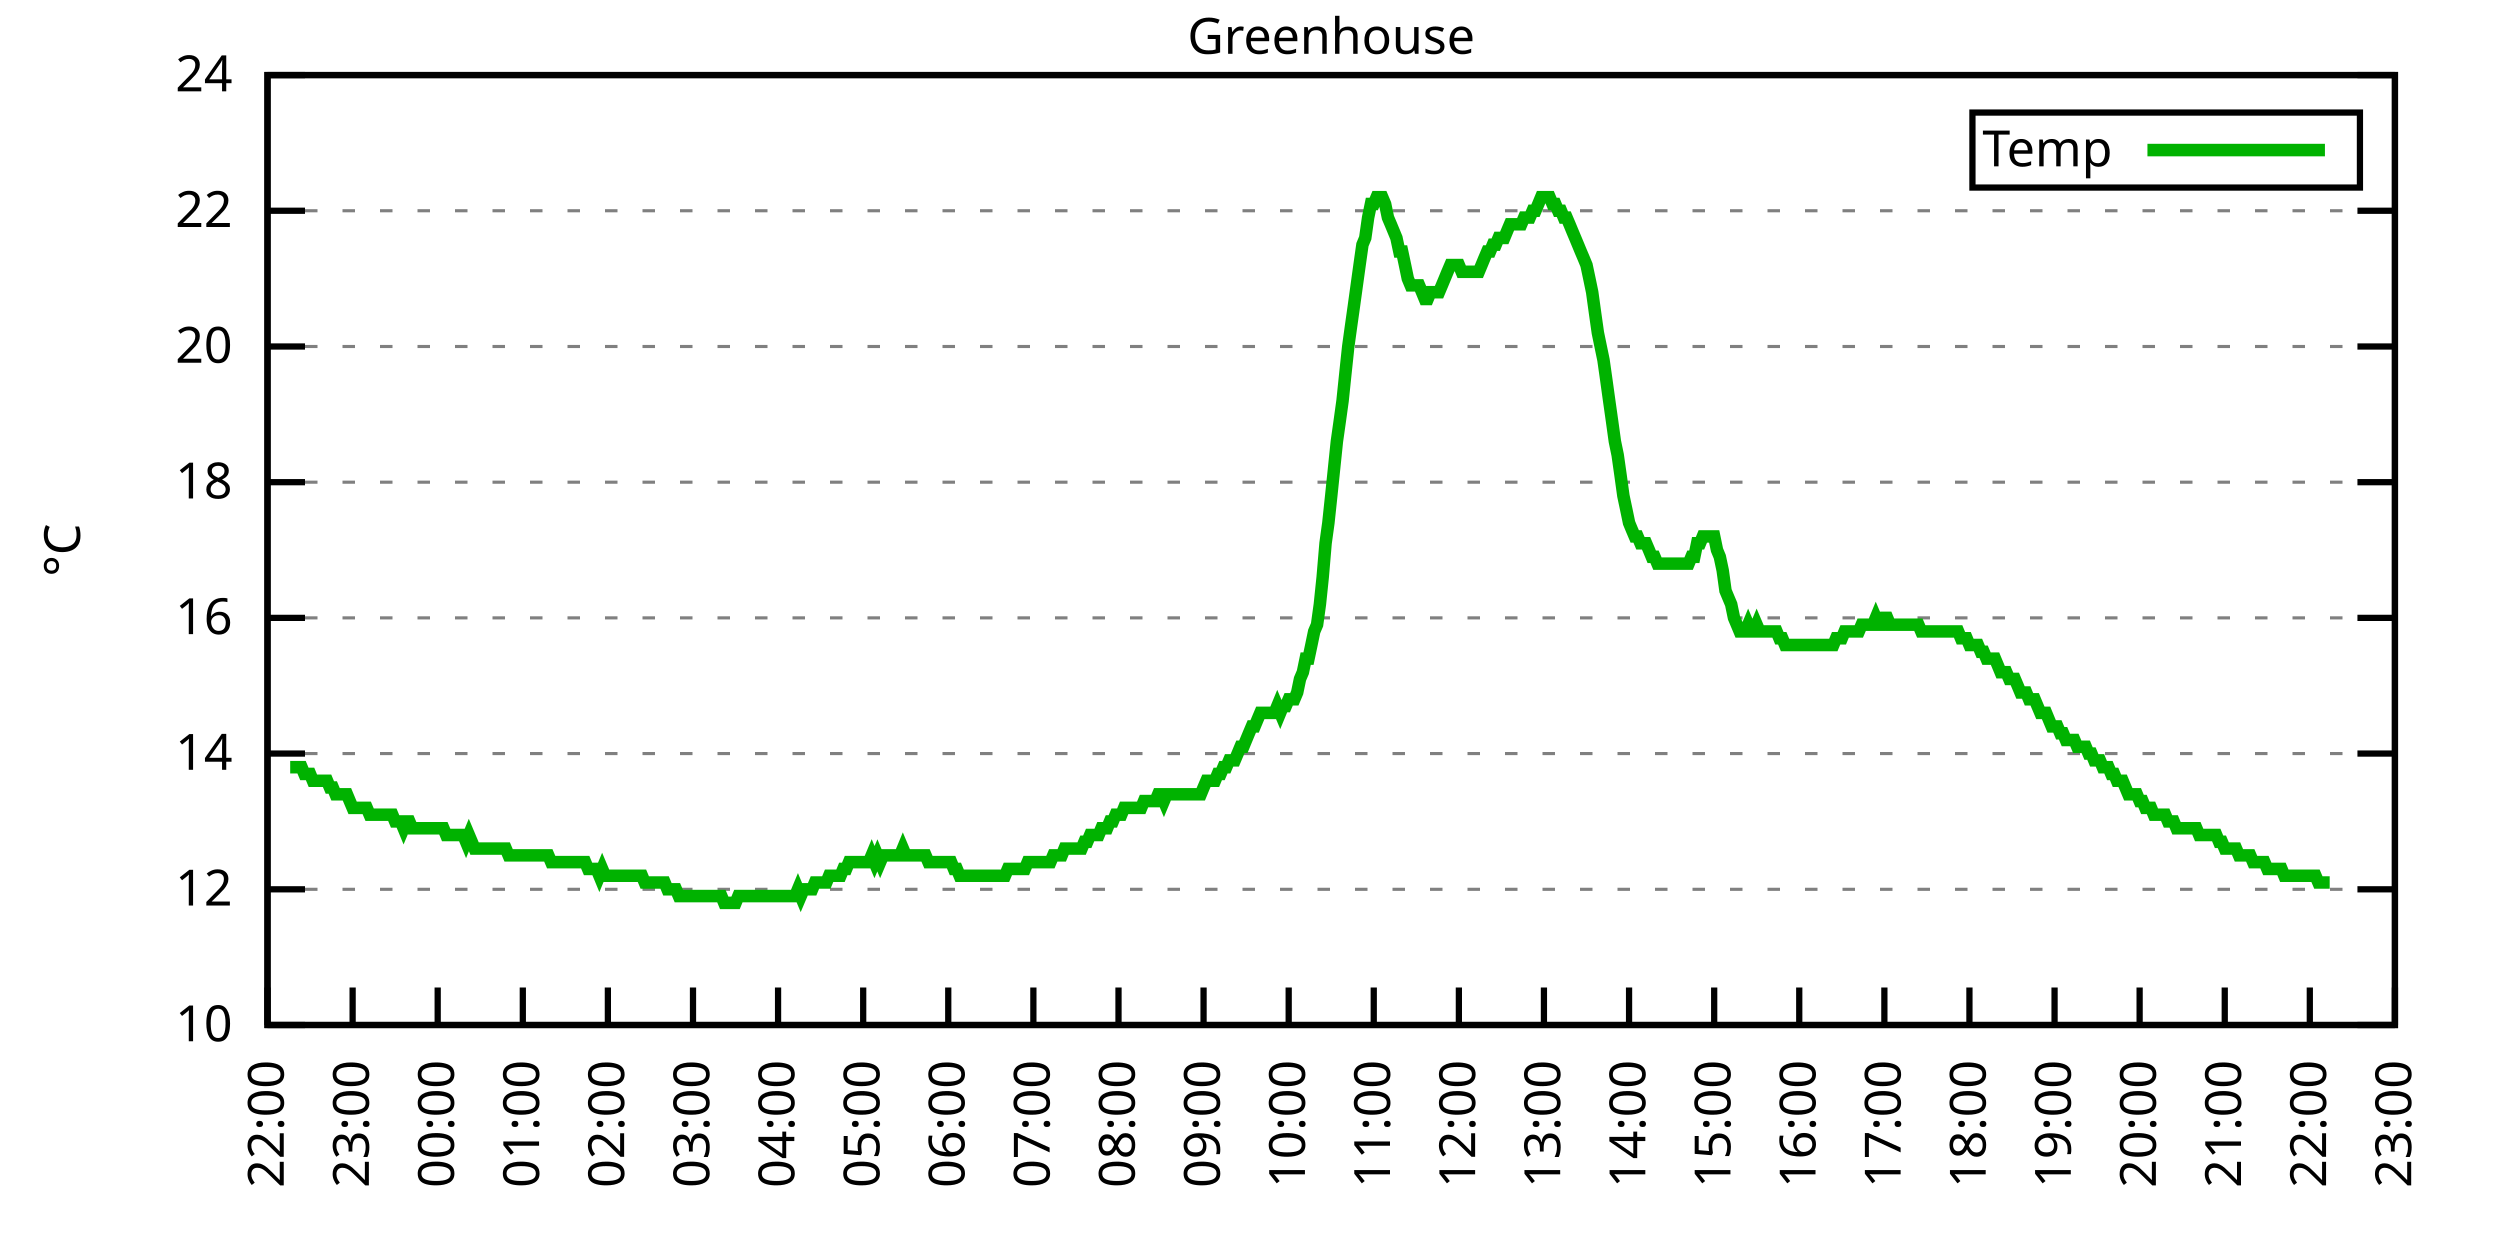
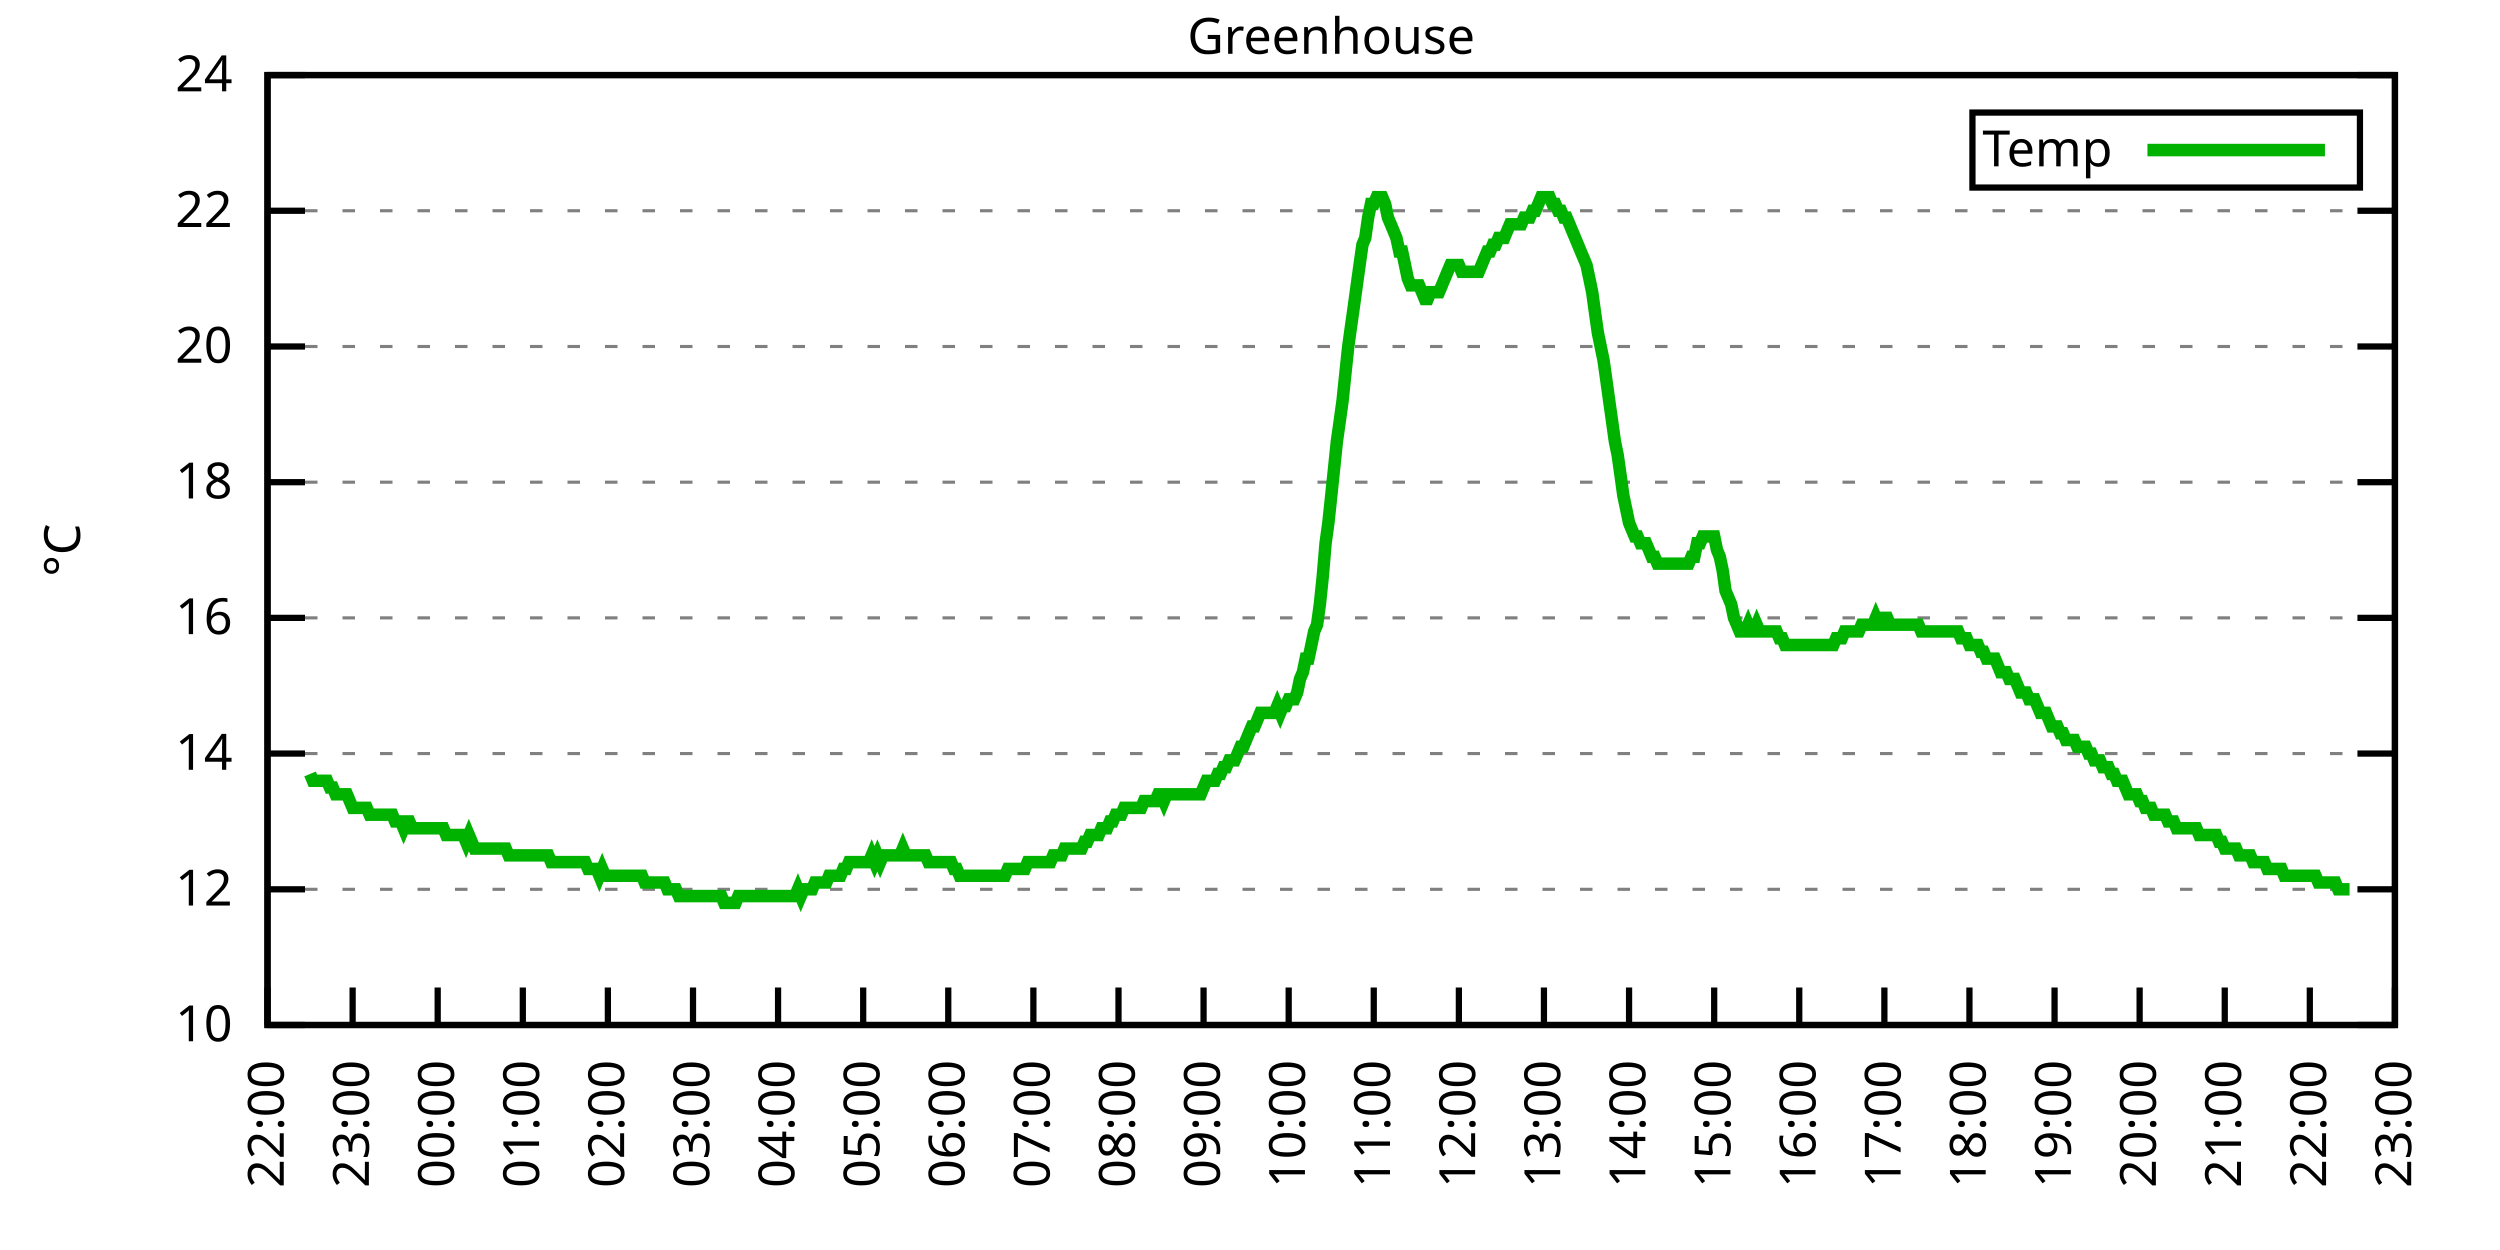
<svg xmlns="http://www.w3.org/2000/svg" xmlns:xlink="http://www.w3.org/1999/xlink" width="400" height="200" viewBox="0 0 400 200">
  <g id="gnuplot_canvas">
    <rect x="0" y="0" width="400" height="200" fill="none" />
    <defs>
      <circle id="gpDot" r="0.5" stroke-width="0.5" stroke="currentColor" />
      <path id="gpPt0" stroke-width="0.333" stroke="currentColor" d="M-1,0 h2 M0,-1 v2" />
      <path id="gpPt1" stroke-width="0.333" stroke="currentColor" d="M-1,-1 L1,1 M1,-1 L-1,1" />
      <path id="gpPt2" stroke-width="0.333" stroke="currentColor" d="M-1,0 L1,0 M0,-1 L0,1 M-1,-1 L1,1 M-1,1 L1,-1" />
      <rect id="gpPt3" stroke-width="0.333" stroke="currentColor" x="-1" y="-1" width="2" height="2" />
      <rect id="gpPt4" stroke-width="0.333" stroke="currentColor" fill="currentColor" x="-1" y="-1" width="2" height="2" />
      <circle id="gpPt5" stroke-width="0.333" stroke="currentColor" cx="0" cy="0" r="1" />
      <use xlink:href="#gpPt5" id="gpPt6" fill="currentColor" stroke="none" />
      <path id="gpPt7" stroke-width="0.333" stroke="currentColor" d="M0,-1.33 L-1.33,0.67 L1.33,0.67 z" />
      <use xlink:href="#gpPt7" id="gpPt8" fill="currentColor" stroke="none" />
      <use xlink:href="#gpPt7" id="gpPt9" stroke="currentColor" transform="rotate(180)" />
      <use xlink:href="#gpPt9" id="gpPt10" fill="currentColor" stroke="none" />
      <use xlink:href="#gpPt3" id="gpPt11" stroke="currentColor" transform="rotate(45)" />
      <use xlink:href="#gpPt11" id="gpPt12" fill="currentColor" stroke="none" />
      <path id="gpPt13" stroke-width="0.333" stroke="currentColor" d="M0,1.330 L1.265,0.411 L0.782,-1.067 L-0.782,-1.076 L-1.265,0.411 z" />
      <use xlink:href="#gpPt13" id="gpPt14" fill="currentColor" stroke="none" />
      <filter id="textbox" filterUnits="objectBoundingBox" x="0" y="0" height="1" width="1">
        <feFlood flood-color="white" flood-opacity="1" result="bgnd" />
        <feComposite in="SourceGraphic" in2="bgnd" operator="atop" />
      </filter>
      <filter id="greybox" filterUnits="objectBoundingBox" x="0" y="0" height="1" width="1">
        <feFlood flood-color="lightgrey" flood-opacity="1" result="grey" />
        <feComposite in="SourceGraphic" in2="grey" operator="atop" />
      </filter>
    </defs>
    <g fill="none" color="white" stroke="currentColor" stroke-width="1.00" stroke-linecap="butt" stroke-linejoin="miter">
</g>
    <g fill="none" color="black" stroke="currentColor" stroke-width="1.00" stroke-linecap="butt" stroke-linejoin="miter">
      <g stroke="none" shape-rendering="crispEdges">
        <polygon fill="rgb(255, 255, 255)" points="42.80,164.00 383.18,164.00 383.18,12.02 42.80,12.02 " />
      </g>
    </g>
    <g fill="none" color="black" stroke="currentColor" stroke-width="1.00" stroke-linecap="butt" stroke-linejoin="miter">
</g>
    <g fill="none" color="black" stroke="black" stroke-width="0.50" stroke-linecap="butt" stroke-linejoin="miter">
</g>
    <g fill="none" color="gray" stroke="currentColor" stroke-width="0.50" stroke-linecap="butt" stroke-linejoin="miter">
      <path stroke="gray" stroke-dasharray="2,4" class="gridline" d="M42.80,164.00 L383.19,164.00  " />
    </g>
    <g fill="none" color="gray" stroke="gray" stroke-width="1.00" stroke-linecap="butt" stroke-linejoin="miter">
</g>
    <g fill="none" color="black" stroke="currentColor" stroke-width="1.00" stroke-linecap="butt" stroke-linejoin="miter">
      <path stroke="black" d="M42.80,164.00 L48.80,164.00 M383.19,164.00 L377.19,164.00  " />
      <g transform="translate(37.20,166.60)" stroke="none" fill="black" font-family="Sans" font-size="8.00" text-anchor="end">
        <text>
          <tspan font-family="Sans"> 10</tspan>
        </text>
      </g>
    </g>
    <g fill="none" color="black" stroke="currentColor" stroke-width="1.00" stroke-linecap="butt" stroke-linejoin="miter">
</g>
    <g fill="none" color="black" stroke="black" stroke-width="0.50" stroke-linecap="butt" stroke-linejoin="miter">
</g>
    <g fill="none" color="gray" stroke="currentColor" stroke-width="0.50" stroke-linecap="butt" stroke-linejoin="miter">
      <path stroke="gray" stroke-dasharray="2,4" class="gridline" d="M42.80,142.29 L383.19,142.29  " />
    </g>
    <g fill="none" color="gray" stroke="gray" stroke-width="1.00" stroke-linecap="butt" stroke-linejoin="miter">
</g>
    <g fill="none" color="black" stroke="currentColor" stroke-width="1.00" stroke-linecap="butt" stroke-linejoin="miter">
      <path stroke="black" d="M42.80,142.29 L48.80,142.29 M383.19,142.29 L377.19,142.29  " />
      <g transform="translate(37.20,144.89)" stroke="none" fill="black" font-family="Sans" font-size="8.00" text-anchor="end">
        <text>
          <tspan font-family="Sans"> 12</tspan>
        </text>
      </g>
    </g>
    <g fill="none" color="black" stroke="currentColor" stroke-width="1.00" stroke-linecap="butt" stroke-linejoin="miter">
</g>
    <g fill="none" color="black" stroke="black" stroke-width="0.50" stroke-linecap="butt" stroke-linejoin="miter">
</g>
    <g fill="none" color="gray" stroke="currentColor" stroke-width="0.50" stroke-linecap="butt" stroke-linejoin="miter">
      <path stroke="gray" stroke-dasharray="2,4" class="gridline" d="M42.80,120.57 L383.19,120.57  " />
    </g>
    <g fill="none" color="gray" stroke="gray" stroke-width="1.00" stroke-linecap="butt" stroke-linejoin="miter">
</g>
    <g fill="none" color="black" stroke="currentColor" stroke-width="1.00" stroke-linecap="butt" stroke-linejoin="miter">
      <path stroke="black" d="M42.80,120.57 L48.80,120.57 M383.19,120.57 L377.19,120.57  " />
      <g transform="translate(37.20,123.17)" stroke="none" fill="black" font-family="Sans" font-size="8.00" text-anchor="end">
        <text>
          <tspan font-family="Sans"> 14</tspan>
        </text>
      </g>
    </g>
    <g fill="none" color="black" stroke="currentColor" stroke-width="1.00" stroke-linecap="butt" stroke-linejoin="miter">
</g>
    <g fill="none" color="black" stroke="black" stroke-width="0.50" stroke-linecap="butt" stroke-linejoin="miter">
</g>
    <g fill="none" color="gray" stroke="currentColor" stroke-width="0.50" stroke-linecap="butt" stroke-linejoin="miter">
      <path stroke="gray" stroke-dasharray="2,4" class="gridline" d="M42.80,98.86 L383.19,98.86  " />
    </g>
    <g fill="none" color="gray" stroke="gray" stroke-width="1.00" stroke-linecap="butt" stroke-linejoin="miter">
</g>
    <g fill="none" color="black" stroke="currentColor" stroke-width="1.00" stroke-linecap="butt" stroke-linejoin="miter">
      <path stroke="black" d="M42.80,98.86 L48.80,98.86 M383.19,98.86 L377.19,98.86  " />
      <g transform="translate(37.20,101.46)" stroke="none" fill="black" font-family="Sans" font-size="8.00" text-anchor="end">
        <text>
          <tspan font-family="Sans"> 16</tspan>
        </text>
      </g>
    </g>
    <g fill="none" color="black" stroke="currentColor" stroke-width="1.00" stroke-linecap="butt" stroke-linejoin="miter">
</g>
    <g fill="none" color="black" stroke="black" stroke-width="0.50" stroke-linecap="butt" stroke-linejoin="miter">
</g>
    <g fill="none" color="gray" stroke="currentColor" stroke-width="0.50" stroke-linecap="butt" stroke-linejoin="miter">
      <path stroke="gray" stroke-dasharray="2,4" class="gridline" d="M42.80,77.15 L383.19,77.15  " />
    </g>
    <g fill="none" color="gray" stroke="gray" stroke-width="1.00" stroke-linecap="butt" stroke-linejoin="miter">
</g>
    <g fill="none" color="black" stroke="currentColor" stroke-width="1.00" stroke-linecap="butt" stroke-linejoin="miter">
      <path stroke="black" d="M42.80,77.15 L48.80,77.15 M383.19,77.15 L377.19,77.15  " />
      <g transform="translate(37.20,79.75)" stroke="none" fill="black" font-family="Sans" font-size="8.00" text-anchor="end">
        <text>
          <tspan font-family="Sans"> 18</tspan>
        </text>
      </g>
    </g>
    <g fill="none" color="black" stroke="currentColor" stroke-width="1.00" stroke-linecap="butt" stroke-linejoin="miter">
</g>
    <g fill="none" color="black" stroke="black" stroke-width="0.50" stroke-linecap="butt" stroke-linejoin="miter">
</g>
    <g fill="none" color="gray" stroke="currentColor" stroke-width="0.50" stroke-linecap="butt" stroke-linejoin="miter">
      <path stroke="gray" stroke-dasharray="2,4" class="gridline" d="M42.80,55.44 L383.19,55.44  " />
    </g>
    <g fill="none" color="gray" stroke="gray" stroke-width="1.00" stroke-linecap="butt" stroke-linejoin="miter">
</g>
    <g fill="none" color="black" stroke="currentColor" stroke-width="1.00" stroke-linecap="butt" stroke-linejoin="miter">
      <path stroke="black" d="M42.80,55.44 L48.80,55.44 M383.19,55.44 L377.19,55.44  " />
      <g transform="translate(37.20,58.04)" stroke="none" fill="black" font-family="Sans" font-size="8.00" text-anchor="end">
        <text>
          <tspan font-family="Sans"> 20</tspan>
        </text>
      </g>
    </g>
    <g fill="none" color="black" stroke="currentColor" stroke-width="1.00" stroke-linecap="butt" stroke-linejoin="miter">
</g>
    <g fill="none" color="black" stroke="black" stroke-width="0.50" stroke-linecap="butt" stroke-linejoin="miter">
</g>
    <g fill="none" color="gray" stroke="currentColor" stroke-width="0.50" stroke-linecap="butt" stroke-linejoin="miter">
      <path stroke="gray" stroke-dasharray="2,4" class="gridline" d="M42.80,33.72 L383.19,33.72  " />
    </g>
    <g fill="none" color="gray" stroke="gray" stroke-width="1.00" stroke-linecap="butt" stroke-linejoin="miter">
</g>
    <g fill="none" color="black" stroke="currentColor" stroke-width="1.00" stroke-linecap="butt" stroke-linejoin="miter">
      <path stroke="black" d="M42.80,33.72 L48.80,33.72 M383.19,33.72 L377.19,33.72  " />
      <g transform="translate(37.20,36.32)" stroke="none" fill="black" font-family="Sans" font-size="8.00" text-anchor="end">
        <text>
          <tspan font-family="Sans"> 22</tspan>
        </text>
      </g>
    </g>
    <g fill="none" color="black" stroke="currentColor" stroke-width="1.00" stroke-linecap="butt" stroke-linejoin="miter">
</g>
    <g fill="none" color="black" stroke="black" stroke-width="0.50" stroke-linecap="butt" stroke-linejoin="miter">
</g>
    <g fill="none" color="gray" stroke="currentColor" stroke-width="0.50" stroke-linecap="butt" stroke-linejoin="miter">
      <path stroke="gray" stroke-dasharray="2,4" class="gridline" d="M42.80,12.01 L383.19,12.01  " />
    </g>
    <g fill="none" color="gray" stroke="gray" stroke-width="1.00" stroke-linecap="butt" stroke-linejoin="miter">
</g>
    <g fill="none" color="black" stroke="currentColor" stroke-width="1.00" stroke-linecap="butt" stroke-linejoin="miter">
      <path stroke="black" d="M42.80,12.01 L48.80,12.01 M383.19,12.01 L377.19,12.01  " />
      <g transform="translate(37.20,14.61)" stroke="none" fill="black" font-family="Sans" font-size="8.00" text-anchor="end">
        <text>
          <tspan font-family="Sans"> 24</tspan>
        </text>
      </g>
    </g>
    <g fill="none" color="black" stroke="currentColor" stroke-width="1.00" stroke-linecap="butt" stroke-linejoin="miter">
      <path stroke="black" d="M42.80,164.00 L42.80,158.00  " />
      <g transform="translate(45.40,169.60) rotate(270.00)" stroke="none" fill="black" font-family="Sans" font-size="8.00" text-anchor="end">
        <text>
          <tspan font-family="Sans">22:00</tspan>
        </text>
      </g>
    </g>
    <g fill="none" color="black" stroke="currentColor" stroke-width="1.00" stroke-linecap="butt" stroke-linejoin="miter">
      <path stroke="black" d="M56.42,164.00 L56.42,158.00  " />
      <g transform="translate(59.02,169.60) rotate(270.00)" stroke="none" fill="black" font-family="Sans" font-size="8.00" text-anchor="end">
        <text>
          <tspan font-family="Sans">23:00</tspan>
        </text>
      </g>
    </g>
    <g fill="none" color="black" stroke="currentColor" stroke-width="1.00" stroke-linecap="butt" stroke-linejoin="miter">
      <path stroke="black" d="M70.03,164.00 L70.03,158.00  " />
      <g transform="translate(72.63,169.60) rotate(270.00)" stroke="none" fill="black" font-family="Sans" font-size="8.00" text-anchor="end">
        <text>
          <tspan font-family="Sans">00:00</tspan>
        </text>
      </g>
    </g>
    <g fill="none" color="black" stroke="currentColor" stroke-width="1.00" stroke-linecap="butt" stroke-linejoin="miter">
      <path stroke="black" d="M83.65,164.00 L83.65,158.00  " />
      <g transform="translate(86.25,169.60) rotate(270.00)" stroke="none" fill="black" font-family="Sans" font-size="8.00" text-anchor="end">
        <text>
          <tspan font-family="Sans">01:00</tspan>
        </text>
      </g>
    </g>
    <g fill="none" color="black" stroke="currentColor" stroke-width="1.00" stroke-linecap="butt" stroke-linejoin="miter">
      <path stroke="black" d="M97.26,164.00 L97.26,158.00  " />
      <g transform="translate(99.86,169.60) rotate(270.00)" stroke="none" fill="black" font-family="Sans" font-size="8.00" text-anchor="end">
        <text>
          <tspan font-family="Sans">02:00</tspan>
        </text>
      </g>
    </g>
    <g fill="none" color="black" stroke="currentColor" stroke-width="1.00" stroke-linecap="butt" stroke-linejoin="miter">
      <path stroke="black" d="M110.88,164.00 L110.88,158.00  " />
      <g transform="translate(113.48,169.60) rotate(270.00)" stroke="none" fill="black" font-family="Sans" font-size="8.00" text-anchor="end">
        <text>
          <tspan font-family="Sans">03:00</tspan>
        </text>
      </g>
    </g>
    <g fill="none" color="black" stroke="currentColor" stroke-width="1.00" stroke-linecap="butt" stroke-linejoin="miter">
      <path stroke="black" d="M124.49,164.00 L124.49,158.00  " />
      <g transform="translate(127.09,169.60) rotate(270.00)" stroke="none" fill="black" font-family="Sans" font-size="8.00" text-anchor="end">
        <text>
          <tspan font-family="Sans">04:00</tspan>
        </text>
      </g>
    </g>
    <g fill="none" color="black" stroke="currentColor" stroke-width="1.00" stroke-linecap="butt" stroke-linejoin="miter">
      <path stroke="black" d="M138.11,164.00 L138.11,158.00  " />
      <g transform="translate(140.71,169.60) rotate(270.00)" stroke="none" fill="black" font-family="Sans" font-size="8.00" text-anchor="end">
        <text>
          <tspan font-family="Sans">05:00</tspan>
        </text>
      </g>
    </g>
    <g fill="none" color="black" stroke="currentColor" stroke-width="1.00" stroke-linecap="butt" stroke-linejoin="miter">
      <path stroke="black" d="M151.72,164.00 L151.72,158.00  " />
      <g transform="translate(154.32,169.60) rotate(270.00)" stroke="none" fill="black" font-family="Sans" font-size="8.00" text-anchor="end">
        <text>
          <tspan font-family="Sans">06:00</tspan>
        </text>
      </g>
    </g>
    <g fill="none" color="black" stroke="currentColor" stroke-width="1.00" stroke-linecap="butt" stroke-linejoin="miter">
      <path stroke="black" d="M165.34,164.00 L165.34,158.00  " />
      <g transform="translate(167.94,169.60) rotate(270.00)" stroke="none" fill="black" font-family="Sans" font-size="8.00" text-anchor="end">
        <text>
          <tspan font-family="Sans">07:00</tspan>
        </text>
      </g>
    </g>
    <g fill="none" color="black" stroke="currentColor" stroke-width="1.00" stroke-linecap="butt" stroke-linejoin="miter">
      <path stroke="black" d="M178.96,164.00 L178.96,158.00  " />
      <g transform="translate(181.56,169.60) rotate(270.00)" stroke="none" fill="black" font-family="Sans" font-size="8.00" text-anchor="end">
        <text>
          <tspan font-family="Sans">08:00</tspan>
        </text>
      </g>
    </g>
    <g fill="none" color="black" stroke="currentColor" stroke-width="1.00" stroke-linecap="butt" stroke-linejoin="miter">
      <path stroke="black" d="M192.57,164.00 L192.57,158.00  " />
      <g transform="translate(195.17,169.60) rotate(270.00)" stroke="none" fill="black" font-family="Sans" font-size="8.00" text-anchor="end">
        <text>
          <tspan font-family="Sans">09:00</tspan>
        </text>
      </g>
    </g>
    <g fill="none" color="black" stroke="currentColor" stroke-width="1.00" stroke-linecap="butt" stroke-linejoin="miter">
      <path stroke="black" d="M206.19,164.00 L206.19,158.00  " />
      <g transform="translate(208.79,169.60) rotate(270.00)" stroke="none" fill="black" font-family="Sans" font-size="8.00" text-anchor="end">
        <text>
          <tspan font-family="Sans">10:00</tspan>
        </text>
      </g>
    </g>
    <g fill="none" color="black" stroke="currentColor" stroke-width="1.00" stroke-linecap="butt" stroke-linejoin="miter">
      <path stroke="black" d="M219.80,164.00 L219.80,158.00  " />
      <g transform="translate(222.40,169.60) rotate(270.00)" stroke="none" fill="black" font-family="Sans" font-size="8.00" text-anchor="end">
        <text>
          <tspan font-family="Sans">11:00</tspan>
        </text>
      </g>
    </g>
    <g fill="none" color="black" stroke="currentColor" stroke-width="1.00" stroke-linecap="butt" stroke-linejoin="miter">
      <path stroke="black" d="M233.42,164.00 L233.42,158.00  " />
      <g transform="translate(236.02,169.60) rotate(270.00)" stroke="none" fill="black" font-family="Sans" font-size="8.00" text-anchor="end">
        <text>
          <tspan font-family="Sans">12:00</tspan>
        </text>
      </g>
    </g>
    <g fill="none" color="black" stroke="currentColor" stroke-width="1.00" stroke-linecap="butt" stroke-linejoin="miter">
      <path stroke="black" d="M247.03,164.00 L247.03,158.00  " />
      <g transform="translate(249.63,169.60) rotate(270.00)" stroke="none" fill="black" font-family="Sans" font-size="8.00" text-anchor="end">
        <text>
          <tspan font-family="Sans">13:00</tspan>
        </text>
      </g>
    </g>
    <g fill="none" color="black" stroke="currentColor" stroke-width="1.00" stroke-linecap="butt" stroke-linejoin="miter">
      <path stroke="black" d="M260.65,164.00 L260.65,158.00  " />
      <g transform="translate(263.25,169.60) rotate(270.00)" stroke="none" fill="black" font-family="Sans" font-size="8.00" text-anchor="end">
        <text>
          <tspan font-family="Sans">14:00</tspan>
        </text>
      </g>
    </g>
    <g fill="none" color="black" stroke="currentColor" stroke-width="1.00" stroke-linecap="butt" stroke-linejoin="miter">
      <path stroke="black" d="M274.27,164.00 L274.27,158.00  " />
      <g transform="translate(276.87,169.60) rotate(270.00)" stroke="none" fill="black" font-family="Sans" font-size="8.00" text-anchor="end">
        <text>
          <tspan font-family="Sans">15:00</tspan>
        </text>
      </g>
    </g>
    <g fill="none" color="black" stroke="currentColor" stroke-width="1.00" stroke-linecap="butt" stroke-linejoin="miter">
      <path stroke="black" d="M287.88,164.00 L287.88,158.00  " />
      <g transform="translate(290.48,169.60) rotate(270.00)" stroke="none" fill="black" font-family="Sans" font-size="8.00" text-anchor="end">
        <text>
          <tspan font-family="Sans">16:00</tspan>
        </text>
      </g>
    </g>
    <g fill="none" color="black" stroke="currentColor" stroke-width="1.00" stroke-linecap="butt" stroke-linejoin="miter">
      <path stroke="black" d="M301.50,164.00 L301.50,158.00  " />
      <g transform="translate(304.10,169.60) rotate(270.00)" stroke="none" fill="black" font-family="Sans" font-size="8.00" text-anchor="end">
        <text>
          <tspan font-family="Sans">17:00</tspan>
        </text>
      </g>
    </g>
    <g fill="none" color="black" stroke="currentColor" stroke-width="1.00" stroke-linecap="butt" stroke-linejoin="miter">
      <path stroke="black" d="M315.11,164.00 L315.11,158.00  " />
      <g transform="translate(317.71,169.60) rotate(270.00)" stroke="none" fill="black" font-family="Sans" font-size="8.00" text-anchor="end">
        <text>
          <tspan font-family="Sans">18:00</tspan>
        </text>
      </g>
    </g>
    <g fill="none" color="black" stroke="currentColor" stroke-width="1.00" stroke-linecap="butt" stroke-linejoin="miter">
      <path stroke="black" d="M328.73,164.00 L328.73,158.00  " />
      <g transform="translate(331.33,169.60) rotate(270.00)" stroke="none" fill="black" font-family="Sans" font-size="8.00" text-anchor="end">
        <text>
          <tspan font-family="Sans">19:00</tspan>
        </text>
      </g>
    </g>
    <g fill="none" color="black" stroke="currentColor" stroke-width="1.00" stroke-linecap="butt" stroke-linejoin="miter">
      <path stroke="black" d="M342.34,164.00 L342.34,158.00  " />
      <g transform="translate(344.94,169.60) rotate(270.00)" stroke="none" fill="black" font-family="Sans" font-size="8.00" text-anchor="end">
        <text>
          <tspan font-family="Sans">20:00</tspan>
        </text>
      </g>
    </g>
    <g fill="none" color="black" stroke="currentColor" stroke-width="1.00" stroke-linecap="butt" stroke-linejoin="miter">
      <path stroke="black" d="M355.96,164.00 L355.96,158.00  " />
      <g transform="translate(358.56,169.60) rotate(270.00)" stroke="none" fill="black" font-family="Sans" font-size="8.00" text-anchor="end">
        <text>
          <tspan font-family="Sans">21:00</tspan>
        </text>
      </g>
    </g>
    <g fill="none" color="black" stroke="currentColor" stroke-width="1.00" stroke-linecap="butt" stroke-linejoin="miter">
      <path stroke="black" d="M369.57,164.00 L369.57,158.00  " />
      <g transform="translate(372.17,169.60) rotate(270.00)" stroke="none" fill="black" font-family="Sans" font-size="8.00" text-anchor="end">
        <text>
          <tspan font-family="Sans">22:00</tspan>
        </text>
      </g>
    </g>
    <g fill="none" color="black" stroke="currentColor" stroke-width="1.00" stroke-linecap="butt" stroke-linejoin="miter">
      <path stroke="black" d="M383.19,164.00 L383.19,158.00  " />
      <g transform="translate(385.79,169.60) rotate(270.00)" stroke="none" fill="black" font-family="Sans" font-size="8.00" text-anchor="end">
        <text>
          <tspan font-family="Sans">23:00</tspan>
        </text>
      </g>
    </g>
    <g fill="none" color="black" stroke="currentColor" stroke-width="1.00" stroke-linecap="butt" stroke-linejoin="miter">
</g>
    <g fill="none" color="black" stroke="currentColor" stroke-width="1.00" stroke-linecap="butt" stroke-linejoin="miter">
      <path stroke="black" d="M42.80,12.01 L42.80,164.00 L383.19,164.00 L383.19,12.01 L42.80,12.01 Z  " />
    </g>
    <g fill="none" color="black" stroke="currentColor" stroke-width="1.00" stroke-linecap="butt" stroke-linejoin="miter">
</g>
    <g fill="none" color="black" stroke="currentColor" stroke-width="1.00" stroke-linecap="butt" stroke-linejoin="miter">
      <path stroke="black" d="M315.59,30.01 L315.59,18.01 L377.59,18.01 L377.59,30.01 L315.59,30.01 Z  " />
    </g>
    <g id="Greenhouse_plot_1">
      <g fill="none" color="white" stroke="black" stroke-width="2.00" stroke-linecap="butt" stroke-linejoin="miter">
</g>
      <g fill="none" color="black" stroke="currentColor" stroke-width="2.00" stroke-linecap="butt" stroke-linejoin="miter">
        <g transform="translate(337.99,26.61)" stroke="none" fill="black" font-family="Sans" font-size="8.00" text-anchor="end">
          <text>
            <tspan font-family="Sans">Temp</tspan>
          </text>
        </g>
      </g>
      <g fill="none" color="black" stroke="currentColor" stroke-width="2.00" stroke-linecap="butt" stroke-linejoin="miter">
-         <path stroke="rgb(  0, 178,   0)" d="M343.59,24.01 L371.99,24.01 M46.43,122.75 L46.88,122.75 L47.34,122.75 L47.79,122.75 L48.25,122.75 L48.70,123.83   L49.15,123.83 L49.61,123.83 L50.06,124.92 L50.52,124.92 L50.97,124.92 L51.42,124.92 L51.88,124.92 L52.33,124.92   L52.78,126.00 L53.24,126.00 L53.69,127.09 L54.15,127.09 L54.60,127.09 L55.05,127.09 L55.51,127.09 L55.96,128.17   L56.42,129.26 L56.87,129.26 L57.32,129.26 L57.78,129.26 L58.23,129.26 L58.68,129.26 L59.14,130.35 L59.59,130.35   L60.05,130.35 L60.50,130.35 L60.95,130.35 L61.41,130.35 L61.86,130.35 L62.32,130.35 L62.77,130.35 L63.22,131.43   L63.68,131.43 L64.13,131.43 L64.58,132.52 L65.04,131.43 L65.49,131.43 L65.95,132.52 L66.40,132.52 L66.85,132.52   L67.31,132.52 L67.76,132.52 L68.22,132.52 L68.67,132.52 L69.12,132.52 L69.58,132.52 L70.03,132.52 L70.49,132.52   L70.94,132.52 L71.39,133.60 L71.85,133.60 L72.30,133.60 L72.75,133.60 L73.21,133.60 L73.66,133.60 L74.12,133.60   L74.57,134.69 L75.02,133.60 L75.48,134.69 L75.93,135.77 L76.39,135.77 L76.84,135.77 L77.29,135.77 L77.75,135.77   L78.20,135.77 L78.65,135.77 L79.11,135.77 L79.56,135.77 L80.02,135.77 L80.47,135.77 L80.92,135.77 L81.38,136.86   L81.83,136.86 L82.29,136.86 L82.74,136.86 L83.19,136.86 L83.65,136.86 L84.10,136.86 L84.55,136.86 L85.01,136.86   L85.46,136.86 L85.92,136.86 L86.37,136.86 L86.82,136.86 L87.28,136.86 L87.73,136.86 L88.19,137.94 L88.64,137.94   L89.09,137.94 L89.55,137.94 L90.00,137.94 L90.45,137.94 L90.91,137.94 L91.36,137.94 L91.82,137.94 L92.27,137.94   L92.72,137.94 L93.18,137.94 L93.63,137.94 L94.09,139.03 L94.54,139.03 L94.99,139.03 L95.45,139.03 L95.90,140.12   L96.35,139.03 L96.81,140.12 L97.26,140.12 L97.72,140.12 L98.17,140.12 L98.62,140.12 L99.08,140.12 L99.53,140.12   L99.99,140.12 L100.44,140.12 L100.89,140.12 L101.35,140.12 L101.80,140.12 L102.25,140.12 L102.71,140.12 L103.16,141.20   L103.62,141.20 L104.07,141.20 L104.52,141.20 L104.98,141.20 L105.43,141.20 L105.89,141.20 L106.34,141.20 L106.79,142.29   L107.25,142.29 L107.70,142.29 L108.15,142.29 L108.61,143.37 L109.06,143.37 L109.52,143.37 L109.97,143.37 L110.42,143.37   L110.88,143.37 L111.33,143.37 L111.79,143.37 L112.24,143.37 L112.69,143.37 L113.15,143.37 L113.60,143.37 L114.05,143.37   L114.51,143.37 L114.96,143.37 L115.42,143.37 L115.87,144.46 L116.32,144.46 L116.78,144.46 L117.23,144.46 L117.69,144.46   L118.14,143.37 L118.59,143.37 L119.05,143.37 L119.50,143.37 L119.96,143.37 L120.41,143.37 L120.86,143.37 L121.32,143.37   L121.77,143.37 L122.22,143.37 L122.68,143.37 L123.13,143.37 L123.59,143.37 L124.04,143.37 L124.49,143.37 L124.95,143.37   L125.40,143.37 L125.86,143.37 L126.31,143.37 L126.76,143.37 L127.22,143.37 L127.67,142.29 L128.12,143.37 L128.58,142.29   L129.03,142.29 L129.49,142.29 L129.94,142.29 L130.39,141.20 L130.85,141.20 L131.30,141.20 L131.76,141.20 L132.21,141.20   L132.66,140.12 L133.12,140.12 L133.57,140.12 L134.02,140.12 L134.48,140.12 L134.93,139.03 L135.39,139.03 L135.84,137.94   L136.29,137.94 L136.75,137.94 L137.20,137.94 L137.66,137.94 L138.11,137.94 L138.56,137.94 L139.02,137.94 L139.47,136.86   L139.92,137.94 L140.38,136.86 L140.83,137.94 L141.29,136.86 L141.74,136.86 L142.19,136.86 L142.65,136.86 L143.10,136.86   L143.56,136.86 L144.01,136.86 L144.46,135.77 L144.92,136.86 L145.37,136.86 L145.82,136.86 L146.28,136.86 L146.73,136.86   L147.19,136.86 L147.64,136.86 L148.09,136.86 L148.55,137.94 L149.00,137.94 L149.46,137.94 L149.91,137.94 L150.36,137.94   L150.82,137.94 L151.27,137.94 L151.72,137.94 L152.18,137.94 L152.63,139.03 L153.09,139.03 L153.54,140.12 L153.99,140.12   L154.45,140.12 L154.90,140.12 L155.36,140.12 L155.81,140.12 L156.26,140.12 L156.72,140.12 L157.17,140.12 L157.62,140.12   L158.08,140.12 L158.53,140.12 L158.99,140.12 L159.44,140.12 L159.89,140.12 L160.35,140.12 L160.80,140.12 L161.26,139.03   L161.71,139.03 L162.16,139.03 L162.62,139.03 L163.07,139.03 L163.52,139.03 L163.98,139.03 L164.43,137.94 L164.89,137.94   L165.34,137.94 L165.79,137.94 L166.25,137.94 L166.70,137.94 L167.16,137.94 L167.61,137.94 L168.06,137.94 L168.52,136.86   L168.97,136.86 L169.43,136.86 L169.88,136.86 L170.33,135.77 L170.79,135.77 L171.24,135.77 L171.69,135.77 L172.15,135.77   L172.60,135.77 L173.06,135.77 L173.51,134.69 L173.96,134.69 L174.42,133.60 L174.87,133.60 L175.33,133.60 L175.78,133.60   L176.23,132.52 L176.69,132.52 L177.14,132.52 L177.59,131.43 L178.05,131.43 L178.50,130.35 L178.96,130.35 L179.41,130.35   L179.86,129.26 L180.32,129.26 L180.77,129.26 L181.23,129.26 L181.68,129.26 L182.13,129.26 L182.59,129.26 L183.04,128.17   L183.49,128.17 L183.95,128.17 L184.40,128.17 L184.86,128.17 L185.31,127.09 L185.76,127.09 L186.22,128.17 L186.67,127.09   L187.13,127.09 L187.58,127.09 L188.03,127.09 L188.49,127.09 L188.94,127.09 L189.39,127.09 L189.85,127.09 L190.30,127.09   L190.76,127.09 L191.21,127.09 L191.66,127.09 L192.12,127.09 L192.57,126.00 L193.03,124.92 L193.48,124.92 L193.93,124.92   L194.39,124.92 L194.84,123.83 L195.29,123.83 L195.75,122.75 L196.20,122.75 L196.66,121.66 L197.11,121.66 L197.56,121.66   L198.02,120.57 L198.47,119.49 L198.93,119.49 L199.38,118.40 L199.83,117.32 L200.29,116.23 L200.74,116.23 L201.19,115.15   L201.65,114.06 L202.10,114.06 L202.56,114.06 L203.01,114.06 L203.46,114.06 L203.92,114.06 L204.37,112.97 L204.83,114.06   L205.28,112.97 L205.73,112.97 L206.19,111.89 L206.64,111.89 L207.09,111.89 L207.55,110.80 L208.00,108.63 L208.46,107.55   L208.91,105.38 L209.36,105.38 L209.82,103.20 L210.27,101.03 L210.73,99.95 L211.18,96.69 L211.63,92.35 L212.09,86.92   L212.54,83.66 L213.00,79.32 L213.45,74.98 L213.90,70.63 L214.36,67.38 L214.81,64.12 L215.26,59.78 L215.72,55.44   L216.17,52.18 L216.63,48.92 L217.08,45.66 L217.53,42.41 L217.99,39.15 L218.44,38.07 L218.90,34.81 L219.35,32.64   L219.80,32.64 L220.26,31.55 L220.71,31.55 L221.16,31.55 L221.62,32.64 L222.07,34.81 L222.53,35.89 L222.98,36.98   L223.43,38.07 L223.89,40.24 L224.34,40.24 L224.80,42.41 L225.25,44.58 L225.70,45.66 L226.16,45.66 L226.61,45.66   L227.06,45.66 L227.52,46.75 L227.97,47.84 L228.43,47.84 L228.88,46.75 L229.33,46.75 L229.79,46.75 L230.24,46.75   L230.70,45.66 L231.15,44.58 L231.60,43.49 L232.06,42.41 L232.51,42.41 L232.96,42.41 L233.42,42.41 L233.87,43.49   L234.33,43.49 L234.78,43.49 L235.23,43.49 L235.69,43.49 L236.14,43.49 L236.60,43.49 L237.05,42.41 L237.50,41.32   L237.96,40.24 L238.41,40.24 L238.86,39.15 L239.32,39.15 L239.77,38.07 L240.23,38.07 L240.68,38.07 L241.13,36.98   L241.59,35.89 L242.04,35.89 L242.50,35.89 L242.95,35.89 L243.40,35.89 L243.86,34.81 L244.31,34.81 L244.76,34.81   L245.22,33.72 L245.67,33.72 L246.13,32.64 L246.58,31.55 L247.03,31.55 L247.49,31.55 L247.94,31.55 L248.40,32.64   L248.85,32.64 L249.30,33.72 L249.76,33.72 L250.21,34.81 L250.66,34.81 L251.12,35.89 L251.57,36.98 L252.03,38.07   L252.48,39.15 L252.93,40.24 L253.39,41.32 L253.84,42.41 L254.30,44.58 L254.75,46.75 L255.20,50.01 L255.66,53.26   L256.11,55.44 L256.56,57.61 L257.02,60.86 L257.47,64.12 L257.93,67.38 L258.38,70.63 L258.83,72.81 L259.29,76.06   L259.74,79.32 L260.20,81.49 L260.65,83.66 L261.10,84.75 L261.56,85.83 L262.01,85.83 L262.47,86.92 L262.92,86.92   L263.37,86.92 L263.83,88.00 L264.28,89.09 L264.73,89.09 L265.19,90.18 L265.64,90.18 L266.10,90.18 L266.55,90.18   L267.00,90.18 L267.46,90.18 L267.91,90.18 L268.37,90.18 L268.82,90.18 L269.27,90.18 L269.73,90.18 L270.18,90.18   L270.63,89.09 L271.09,89.09 L271.54,86.92 L272.00,86.92 L272.45,85.83 L272.90,85.83 L273.36,85.83 L273.81,85.83   L274.27,85.83 L274.72,88.00 L275.17,89.09 L275.63,91.26 L276.08,94.52 L276.53,95.60 L276.99,96.69 L277.44,98.86   L277.90,99.95 L278.35,101.03 L278.80,101.03 L279.26,101.03 L279.71,99.95 L280.17,101.03 L280.62,101.03 L281.07,99.95   L281.53,101.03 L281.98,101.03 L282.43,101.03 L282.89,101.03 L283.34,101.03 L283.80,101.03 L284.25,101.03 L284.70,102.12   L285.16,102.12 L285.61,103.20 L286.07,103.20 L286.52,103.20 L286.97,103.20 L287.43,103.20 L287.88,103.20 L288.33,103.20   L288.79,103.20 L289.24,103.20 L289.70,103.20 L290.15,103.20 L290.60,103.20 L291.06,103.20 L291.51,103.20 L291.97,103.20   L292.42,103.20 L292.87,103.20 L293.33,103.20 L293.78,102.12 L294.23,102.12 L294.69,102.12 L295.14,101.03 L295.60,101.03   L296.05,101.03 L296.50,101.03 L296.96,101.03 L297.41,101.03 L297.87,99.95 L298.32,99.95 L298.77,99.95 L299.23,99.95   L299.68,99.95 L300.13,98.86 L300.59,99.95 L301.04,99.95 L301.50,98.86 L301.95,98.86 L302.40,99.95 L302.86,99.95   L303.31,99.95 L303.77,99.95 L304.22,99.95 L304.67,99.95 L305.13,99.95 L305.58,99.95 L306.03,99.95 L306.49,99.95   L306.94,99.95 L307.40,101.03 L307.85,101.03 L308.30,101.03 L308.76,101.03 L309.21,101.03 L309.67,101.03 L310.12,101.03   L310.57,101.03 L311.03,101.03 L311.48,101.03 L311.94,101.03 L312.39,101.03 L312.84,101.03 L313.30,101.03 L313.75,102.12   L314.20,102.12 L314.66,102.12 L315.11,103.20 L315.57,103.20 L316.02,103.20 L316.47,103.20 L316.93,104.29 L317.38,104.29   L317.84,105.38 L318.29,105.38 L318.74,105.38 L319.20,105.38 L319.65,106.46 L320.10,107.55 L320.56,107.55 L321.01,107.55   L321.47,108.63 L321.92,108.63 L322.37,108.63 L322.83,109.72 L323.28,110.80 L323.74,110.80 L324.19,110.80 L324.64,111.89   L325.10,111.89 L325.55,111.89 L326.00,112.97 L326.46,114.06 L326.91,114.06 L327.37,114.06 L327.82,115.15 L328.27,116.23   L328.73,116.23 L329.18,116.23 L329.64,117.32 L330.09,117.32 L330.54,118.40 L331.00,118.40 L331.45,118.40 L331.90,118.40   L332.36,119.49 L332.81,119.49 L333.27,119.49 L333.72,119.49 L334.17,120.57 L334.63,120.57 L335.08,121.66 L335.54,121.66   L335.99,121.66 L336.44,122.75 L336.90,122.75 L337.35,122.75 L337.80,123.83 L338.26,123.83 L338.71,124.92 L339.17,124.92   L339.62,124.92 L340.07,126.00 L340.53,127.09 L340.98,127.09 L341.44,127.09 L341.89,127.09 L342.34,128.17 L342.80,128.17   L343.25,129.26 L343.70,129.26 L344.16,129.26 L344.61,130.35 L345.07,130.35 L345.52,130.35 L345.97,130.35 L346.43,130.35   L346.88,131.43 L347.34,131.43 L347.79,131.43 L348.24,132.52 L348.70,132.52 L349.15,132.52 L349.60,132.52 L350.06,132.52   L350.51,132.52 L350.97,132.52 L351.42,132.52 L351.87,133.60 L352.33,133.60 L352.78,133.60 L353.24,133.60 L353.69,133.60   L354.14,133.60 L354.60,133.60 L355.05,134.69 L355.50,134.69 L355.96,135.77 L356.41,135.77 L356.87,135.77 L357.32,135.77   L357.77,135.77 L358.23,136.86 L358.68,136.86 L359.14,136.86 L359.59,136.86 L360.04,136.86 L360.50,137.94 L360.95,137.94   L361.41,137.94 L361.86,137.94 L362.31,137.94 L362.77,139.03 L363.22,139.03 L363.67,139.03 L364.13,139.03 L364.58,139.03   L365.04,139.03 L365.49,140.12 L365.94,140.12 L366.40,140.12 L366.85,140.12 L367.31,140.12 L367.76,140.12 L368.21,140.12   L368.67,140.12 L369.12,140.12 L369.57,140.12 L370.03,140.12 L370.48,140.12 L370.94,141.20 L371.39,141.20 L371.84,141.20   L372.30,141.20 L372.75,141.20  " />
+         <path stroke="rgb(  0, 178,   0)" d="M343.59,24.01 L371.99,24.01 M49.61,123.83 L50.06,124.92 L50.52,124.92 L50.97,124.92 L51.42,124.92 L51.88,124.92   L52.33,124.92 L52.78,126.00 L53.24,126.00 L53.69,127.09 L54.15,127.09 L54.60,127.09 L55.05,127.09 L55.51,127.09   L55.96,128.17 L56.42,129.26 L56.87,129.26 L57.32,129.26 L57.78,129.26 L58.23,129.26 L58.68,129.26 L59.14,130.35   L59.59,130.35 L60.05,130.35 L60.50,130.35 L60.95,130.35 L61.41,130.35 L61.86,130.35 L62.32,130.35 L62.77,130.35   L63.22,131.43 L63.68,131.43 L64.13,131.43 L64.58,132.52 L65.04,131.43 L65.49,131.43 L65.95,132.52 L66.40,132.52   L66.85,132.52 L67.31,132.52 L67.76,132.52 L68.22,132.52 L68.67,132.52 L69.12,132.52 L69.58,132.52 L70.03,132.52   L70.49,132.52 L70.94,132.52 L71.39,133.60 L71.85,133.60 L72.30,133.60 L72.75,133.60 L73.21,133.60 L73.66,133.60   L74.12,133.60 L74.57,134.69 L75.02,133.60 L75.48,134.69 L75.93,135.77 L76.39,135.77 L76.84,135.77 L77.29,135.77   L77.75,135.77 L78.20,135.77 L78.65,135.77 L79.11,135.77 L79.56,135.77 L80.02,135.77 L80.47,135.77 L80.92,135.77   L81.38,136.86 L81.83,136.86 L82.29,136.86 L82.74,136.86 L83.19,136.86 L83.65,136.86 L84.10,136.86 L84.55,136.86   L85.01,136.86 L85.46,136.86 L85.92,136.86 L86.37,136.86 L86.82,136.86 L87.28,136.86 L87.73,136.86 L88.19,137.94   L88.64,137.94 L89.09,137.94 L89.55,137.94 L90.00,137.94 L90.45,137.94 L90.91,137.94 L91.36,137.94 L91.82,137.94   L92.27,137.94 L92.72,137.94 L93.18,137.94 L93.63,137.94 L94.09,139.03 L94.54,139.03 L94.99,139.03 L95.45,139.03   L95.90,140.12 L96.35,139.03 L96.81,140.12 L97.26,140.12 L97.72,140.12 L98.17,140.12 L98.62,140.12 L99.08,140.12   L99.53,140.12 L99.99,140.12 L100.44,140.12 L100.89,140.12 L101.35,140.12 L101.80,140.12 L102.25,140.12 L102.71,140.12   L103.16,141.20 L103.62,141.20 L104.07,141.20 L104.52,141.20 L104.98,141.20 L105.43,141.20 L105.89,141.20 L106.34,141.20   L106.79,142.29 L107.25,142.29 L107.70,142.29 L108.15,142.29 L108.61,143.37 L109.06,143.37 L109.52,143.37 L109.97,143.37   L110.42,143.37 L110.88,143.37 L111.33,143.37 L111.79,143.37 L112.24,143.37 L112.69,143.37 L113.15,143.37 L113.60,143.37   L114.05,143.37 L114.51,143.37 L114.96,143.37 L115.42,143.37 L115.87,144.46 L116.32,144.46 L116.78,144.46 L117.23,144.46   L117.69,144.46 L118.14,143.37 L118.59,143.37 L119.05,143.37 L119.50,143.37 L119.96,143.37 L120.41,143.37 L120.86,143.37   L121.32,143.37 L121.77,143.37 L122.22,143.37 L122.68,143.37 L123.13,143.37 L123.59,143.37 L124.04,143.37 L124.49,143.37   L124.95,143.37 L125.40,143.37 L125.86,143.37 L126.31,143.37 L126.76,143.37 L127.22,143.37 L127.67,142.29 L128.12,143.37   L128.58,142.29 L129.03,142.29 L129.49,142.29 L129.94,142.29 L130.39,141.20 L130.85,141.20 L131.30,141.20 L131.76,141.20   L132.21,141.20 L132.66,140.12 L133.12,140.12 L133.57,140.12 L134.02,140.12 L134.48,140.12 L134.93,139.03 L135.39,139.03   L135.84,137.94 L136.29,137.94 L136.75,137.94 L137.20,137.94 L137.66,137.94 L138.11,137.94 L138.56,137.94 L139.02,137.94   L139.47,136.86 L139.92,137.94 L140.38,136.86 L140.83,137.94 L141.29,136.86 L141.74,136.86 L142.19,136.86 L142.65,136.86   L143.10,136.86 L143.56,136.86 L144.01,136.86 L144.46,135.77 L144.92,136.86 L145.37,136.86 L145.82,136.86 L146.28,136.86   L146.73,136.86 L147.19,136.86 L147.64,136.86 L148.09,136.86 L148.55,137.94 L149.00,137.94 L149.46,137.94 L149.91,137.94   L150.36,137.94 L150.82,137.94 L151.27,137.94 L151.72,137.94 L152.18,137.94 L152.63,139.03 L153.09,139.03 L153.54,140.12   L153.99,140.12 L154.45,140.12 L154.90,140.12 L155.36,140.12 L155.81,140.12 L156.26,140.12 L156.72,140.12 L157.17,140.12   L157.62,140.12 L158.08,140.12 L158.53,140.12 L158.99,140.12 L159.44,140.12 L159.89,140.12 L160.35,140.12 L160.80,140.12   L161.26,139.03 L161.71,139.03 L162.16,139.03 L162.62,139.03 L163.07,139.03 L163.52,139.03 L163.98,139.03 L164.43,137.94   L164.89,137.94 L165.34,137.94 L165.79,137.94 L166.25,137.94 L166.70,137.94 L167.16,137.94 L167.61,137.94 L168.06,137.94   L168.52,136.86 L168.97,136.86 L169.43,136.86 L169.88,136.86 L170.33,135.77 L170.79,135.77 L171.24,135.77 L171.69,135.77   L172.15,135.77 L172.60,135.77 L173.06,135.77 L173.51,134.69 L173.96,134.69 L174.42,133.60 L174.87,133.60 L175.33,133.60   L175.78,133.60 L176.23,132.52 L176.69,132.52 L177.14,132.52 L177.59,131.43 L178.05,131.43 L178.50,130.35 L178.96,130.35   L179.41,130.35 L179.86,129.26 L180.32,129.26 L180.77,129.26 L181.23,129.26 L181.68,129.26 L182.13,129.26 L182.59,129.26   L183.04,128.17 L183.49,128.17 L183.95,128.17 L184.40,128.17 L184.86,128.17 L185.31,127.09 L185.76,127.09 L186.22,128.17   L186.67,127.09 L187.13,127.09 L187.58,127.09 L188.03,127.09 L188.49,127.09 L188.94,127.09 L189.39,127.09 L189.85,127.09   L190.30,127.09 L190.76,127.09 L191.21,127.09 L191.66,127.09 L192.12,127.09 L192.57,126.00 L193.03,124.92 L193.48,124.92   L193.93,124.92 L194.39,124.92 L194.84,123.83 L195.29,123.83 L195.75,122.75 L196.20,122.75 L196.66,121.66 L197.11,121.66   L197.56,121.66 L198.02,120.57 L198.47,119.49 L198.93,119.49 L199.38,118.40 L199.83,117.32 L200.29,116.23 L200.74,116.23   L201.19,115.15 L201.65,114.06 L202.10,114.06 L202.56,114.06 L203.01,114.06 L203.46,114.06 L203.92,114.06 L204.37,112.97   L204.83,114.06 L205.28,112.97 L205.73,112.97 L206.19,111.89 L206.64,111.89 L207.09,111.89 L207.55,110.80 L208.00,108.63   L208.46,107.55 L208.91,105.38 L209.36,105.38 L209.82,103.20 L210.27,101.03 L210.73,99.95 L211.18,96.69 L211.63,92.35   L212.09,86.92 L212.54,83.66 L213.00,79.32 L213.45,74.98 L213.90,70.63 L214.36,67.38 L214.81,64.12 L215.26,59.78   L215.72,55.44 L216.17,52.18 L216.63,48.92 L217.08,45.66 L217.53,42.41 L217.99,39.15 L218.44,38.07 L218.90,34.81   L219.35,32.64 L219.80,32.64 L220.26,31.55 L220.71,31.55 L221.16,31.55 L221.62,32.64 L222.07,34.81 L222.53,35.89   L222.98,36.98 L223.43,38.07 L223.89,40.24 L224.34,40.24 L224.80,42.41 L225.25,44.58 L225.70,45.66 L226.16,45.66   L226.61,45.66 L227.06,45.66 L227.52,46.75 L227.97,47.84 L228.43,47.84 L228.88,46.75 L229.33,46.75 L229.79,46.75   L230.24,46.75 L230.70,45.66 L231.15,44.58 L231.60,43.49 L232.06,42.41 L232.51,42.41 L232.96,42.41 L233.42,42.41   L233.87,43.49 L234.33,43.49 L234.78,43.49 L235.23,43.49 L235.69,43.49 L236.14,43.49 L236.60,43.49 L237.05,42.41   L237.50,41.32 L237.96,40.24 L238.41,40.24 L238.86,39.15 L239.32,39.15 L239.77,38.07 L240.23,38.07 L240.68,38.07   L241.13,36.98 L241.59,35.89 L242.04,35.89 L242.50,35.89 L242.95,35.89 L243.40,35.89 L243.86,34.81 L244.31,34.81   L244.76,34.81 L245.22,33.72 L245.67,33.72 L246.13,32.64 L246.58,31.55 L247.03,31.55 L247.49,31.55 L247.94,31.55   L248.40,32.64 L248.85,32.64 L249.30,33.72 L249.76,33.72 L250.21,34.81 L250.66,34.81 L251.12,35.89 L251.57,36.98   L252.03,38.07 L252.48,39.15 L252.93,40.24 L253.39,41.32 L253.84,42.41 L254.30,44.58 L254.75,46.75 L255.20,50.01   L255.66,53.26 L256.11,55.44 L256.56,57.61 L257.02,60.86 L257.47,64.12 L257.93,67.38 L258.38,70.63 L258.83,72.81   L259.29,76.06 L259.74,79.32 L260.20,81.49 L260.65,83.66 L261.10,84.75 L261.56,85.83 L262.01,85.83 L262.47,86.92   L262.92,86.92 L263.37,86.92 L263.83,88.00 L264.28,89.09 L264.73,89.09 L265.19,90.18 L265.64,90.18 L266.10,90.18   L266.55,90.18 L267.00,90.18 L267.46,90.18 L267.91,90.18 L268.37,90.18 L268.82,90.18 L269.27,90.18 L269.73,90.18   L270.18,90.18 L270.63,89.09 L271.09,89.09 L271.54,86.92 L272.00,86.92 L272.45,85.83 L272.90,85.83 L273.36,85.83   L273.81,85.83 L274.27,85.83 L274.72,88.00 L275.17,89.09 L275.63,91.26 L276.08,94.52 L276.53,95.60 L276.99,96.69   L277.44,98.86 L277.90,99.95 L278.35,101.03 L278.80,101.03 L279.26,101.03 L279.71,99.95 L280.17,101.03 L280.62,101.03   L281.07,99.95 L281.53,101.03 L281.98,101.03 L282.43,101.03 L282.89,101.03 L283.34,101.03 L283.80,101.03 L284.25,101.03   L284.70,102.12 L285.16,102.12 L285.61,103.20 L286.07,103.20 L286.52,103.20 L286.97,103.20 L287.43,103.20 L287.88,103.20   L288.33,103.20 L288.79,103.20 L289.24,103.20 L289.70,103.20 L290.15,103.20 L290.60,103.20 L291.06,103.20 L291.51,103.20   L291.97,103.20 L292.42,103.20 L292.87,103.20 L293.33,103.20 L293.78,102.12 L294.23,102.12 L294.69,102.12 L295.14,101.03   L295.60,101.03 L296.05,101.03 L296.50,101.03 L296.96,101.03 L297.41,101.03 L297.87,99.95 L298.32,99.95 L298.77,99.95   L299.23,99.95 L299.68,99.95 L300.13,98.86 L300.59,99.95 L301.04,99.95 L301.50,98.86 L301.95,98.86 L302.40,99.95   L302.86,99.95 L303.31,99.95 L303.77,99.95 L304.22,99.95 L304.67,99.95 L305.13,99.95 L305.58,99.95 L306.03,99.95   L306.49,99.95 L306.94,99.95 L307.40,101.03 L307.85,101.03 L308.30,101.03 L308.76,101.03 L309.21,101.03 L309.67,101.03   L310.12,101.03 L310.57,101.03 L311.03,101.03 L311.48,101.03 L311.94,101.03 L312.39,101.03 L312.84,101.03 L313.30,101.03   L313.75,102.12 L314.20,102.12 L314.66,102.12 L315.11,103.20 L315.57,103.20 L316.02,103.20 L316.47,103.20 L316.93,104.29   L317.38,104.29 L317.84,105.38 L318.29,105.38 L318.74,105.38 L319.20,105.38 L319.65,106.46 L320.10,107.55 L320.56,107.55   L321.01,107.55 L321.47,108.63 L321.92,108.63 L322.37,108.63 L322.83,109.72 L323.28,110.80 L323.74,110.80 L324.19,110.80   L324.64,111.89 L325.10,111.89 L325.55,111.89 L326.00,112.97 L326.46,114.06 L326.91,114.06 L327.37,114.06 L327.82,115.15   L328.27,116.23 L328.73,116.23 L329.18,116.23 L329.64,117.32 L330.09,117.32 L330.54,118.40 L331.00,118.40 L331.45,118.40   L331.90,118.40 L332.36,119.49 L332.81,119.49 L333.27,119.49 L333.72,119.49 L334.17,120.57 L334.63,120.57 L335.08,121.66   L335.54,121.66 L335.99,121.66 L336.44,122.75 L336.90,122.75 L337.35,122.75 L337.80,123.83 L338.26,123.83 L338.71,124.92   L339.17,124.92 L339.62,124.92 L340.07,126.00 L340.53,127.09 L340.98,127.09 L341.44,127.09 L341.89,127.09 L342.34,128.17   L342.80,128.17 L343.25,129.26 L343.70,129.26 L344.16,129.26 L344.61,130.35 L345.07,130.35 L345.52,130.35 L345.97,130.35   L346.43,130.35 L346.88,131.43 L347.34,131.43 L347.79,131.43 L348.24,132.52 L348.70,132.52 L349.15,132.52 L349.60,132.52   L350.06,132.52 L350.51,132.52 L350.97,132.52 L351.42,132.52 L351.87,133.60 L352.33,133.60 L352.78,133.60 L353.24,133.60   L353.69,133.60 L354.14,133.60 L354.60,133.60 L355.05,134.69 L355.50,134.69 L355.96,135.77 L356.41,135.77 L356.87,135.77   L357.32,135.77 L357.77,135.77 L358.23,136.86 L358.68,136.86 L359.14,136.86 L359.59,136.86 L360.04,136.86 L360.50,137.94   L360.95,137.94 L361.41,137.94 L361.86,137.94 L362.31,137.94 L362.77,139.03 L363.22,139.03 L363.67,139.03 L364.13,139.03   L364.58,139.03 L365.04,139.03 L365.49,140.12 L365.94,140.12 L366.40,140.12 L366.85,140.12 L367.31,140.12 L367.76,140.12   L368.21,140.12 L368.67,140.12 L369.12,140.12 L369.57,140.12 L370.03,140.12 L370.48,140.12 L370.94,141.20 L371.39,141.20   L371.84,141.20 L372.30,141.20 L372.75,141.20 L373.21,141.20 L373.66,141.20 L374.11,142.29 L374.57,142.29 L375.02,142.29   L375.47,142.29 L375.93,142.29  " />
      </g>
    </g>
    <g fill="none" color="black" stroke="currentColor" stroke-width="2.00" stroke-linecap="butt" stroke-linejoin="miter">
</g>
    <g fill="none" color="black" stroke="black" stroke-width="1.00" stroke-linecap="butt" stroke-linejoin="miter">
</g>
    <g fill="none" color="black" stroke="currentColor" stroke-width="1.00" stroke-linecap="butt" stroke-linejoin="miter">
      <path stroke="black" d="M42.80,12.01 L42.80,164.00 L383.19,164.00 L383.19,12.01 L42.80,12.01 Z  " />
      <g transform="translate(12.80,88.01) rotate(270.00)" stroke="none" fill="black" font-family="Sans" font-size="8.00" text-anchor="middle">
        <text>
          <tspan font-family="Sans">°C</tspan>
        </text>
      </g>
    </g>
    <g fill="none" color="black" stroke="currentColor" stroke-width="1.00" stroke-linecap="butt" stroke-linejoin="miter">
</g>
    <g fill="none" color="black" stroke="currentColor" stroke-width="1.00" stroke-linecap="butt" stroke-linejoin="miter">
      <g transform="translate(212.99,8.61)" stroke="none" fill="black" font-family="Sans" font-size="8.00" text-anchor="middle">
        <text>
          <tspan font-family="Sans">Greenhouse</tspan>
        </text>
      </g>
    </g>
    <g fill="none" color="black" stroke="currentColor" stroke-width="1.00" stroke-linecap="butt" stroke-linejoin="miter">
</g>
  </g>
</svg>
